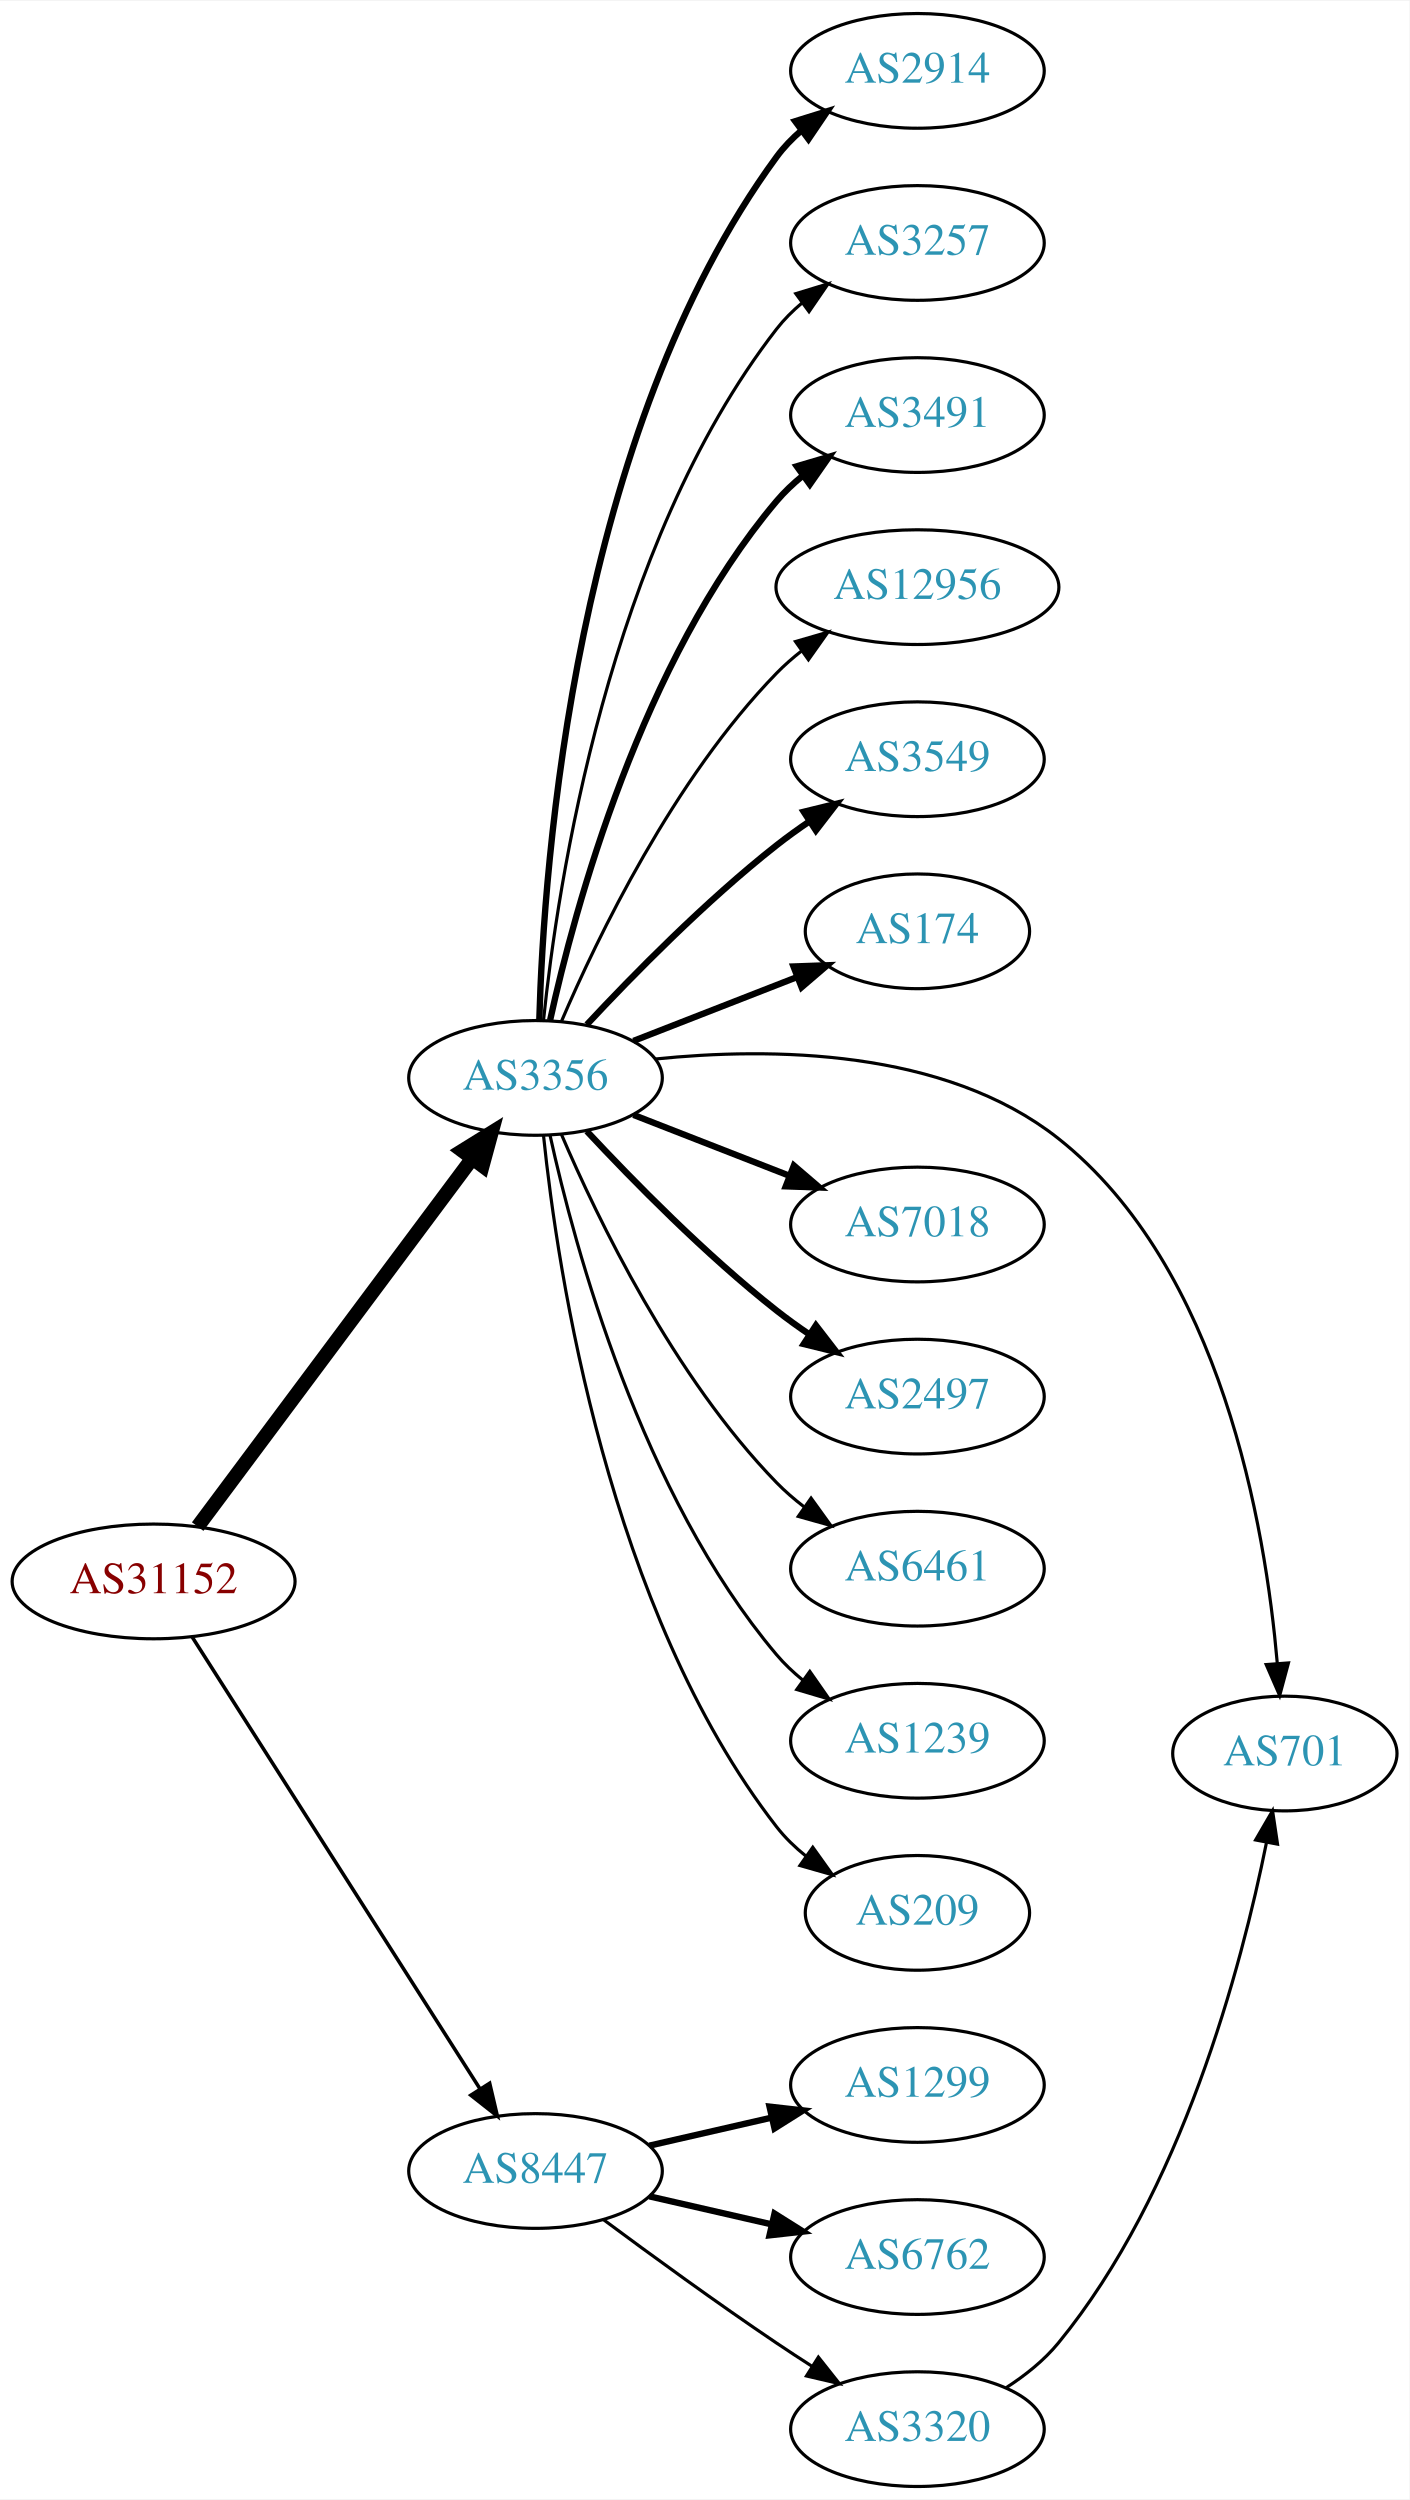
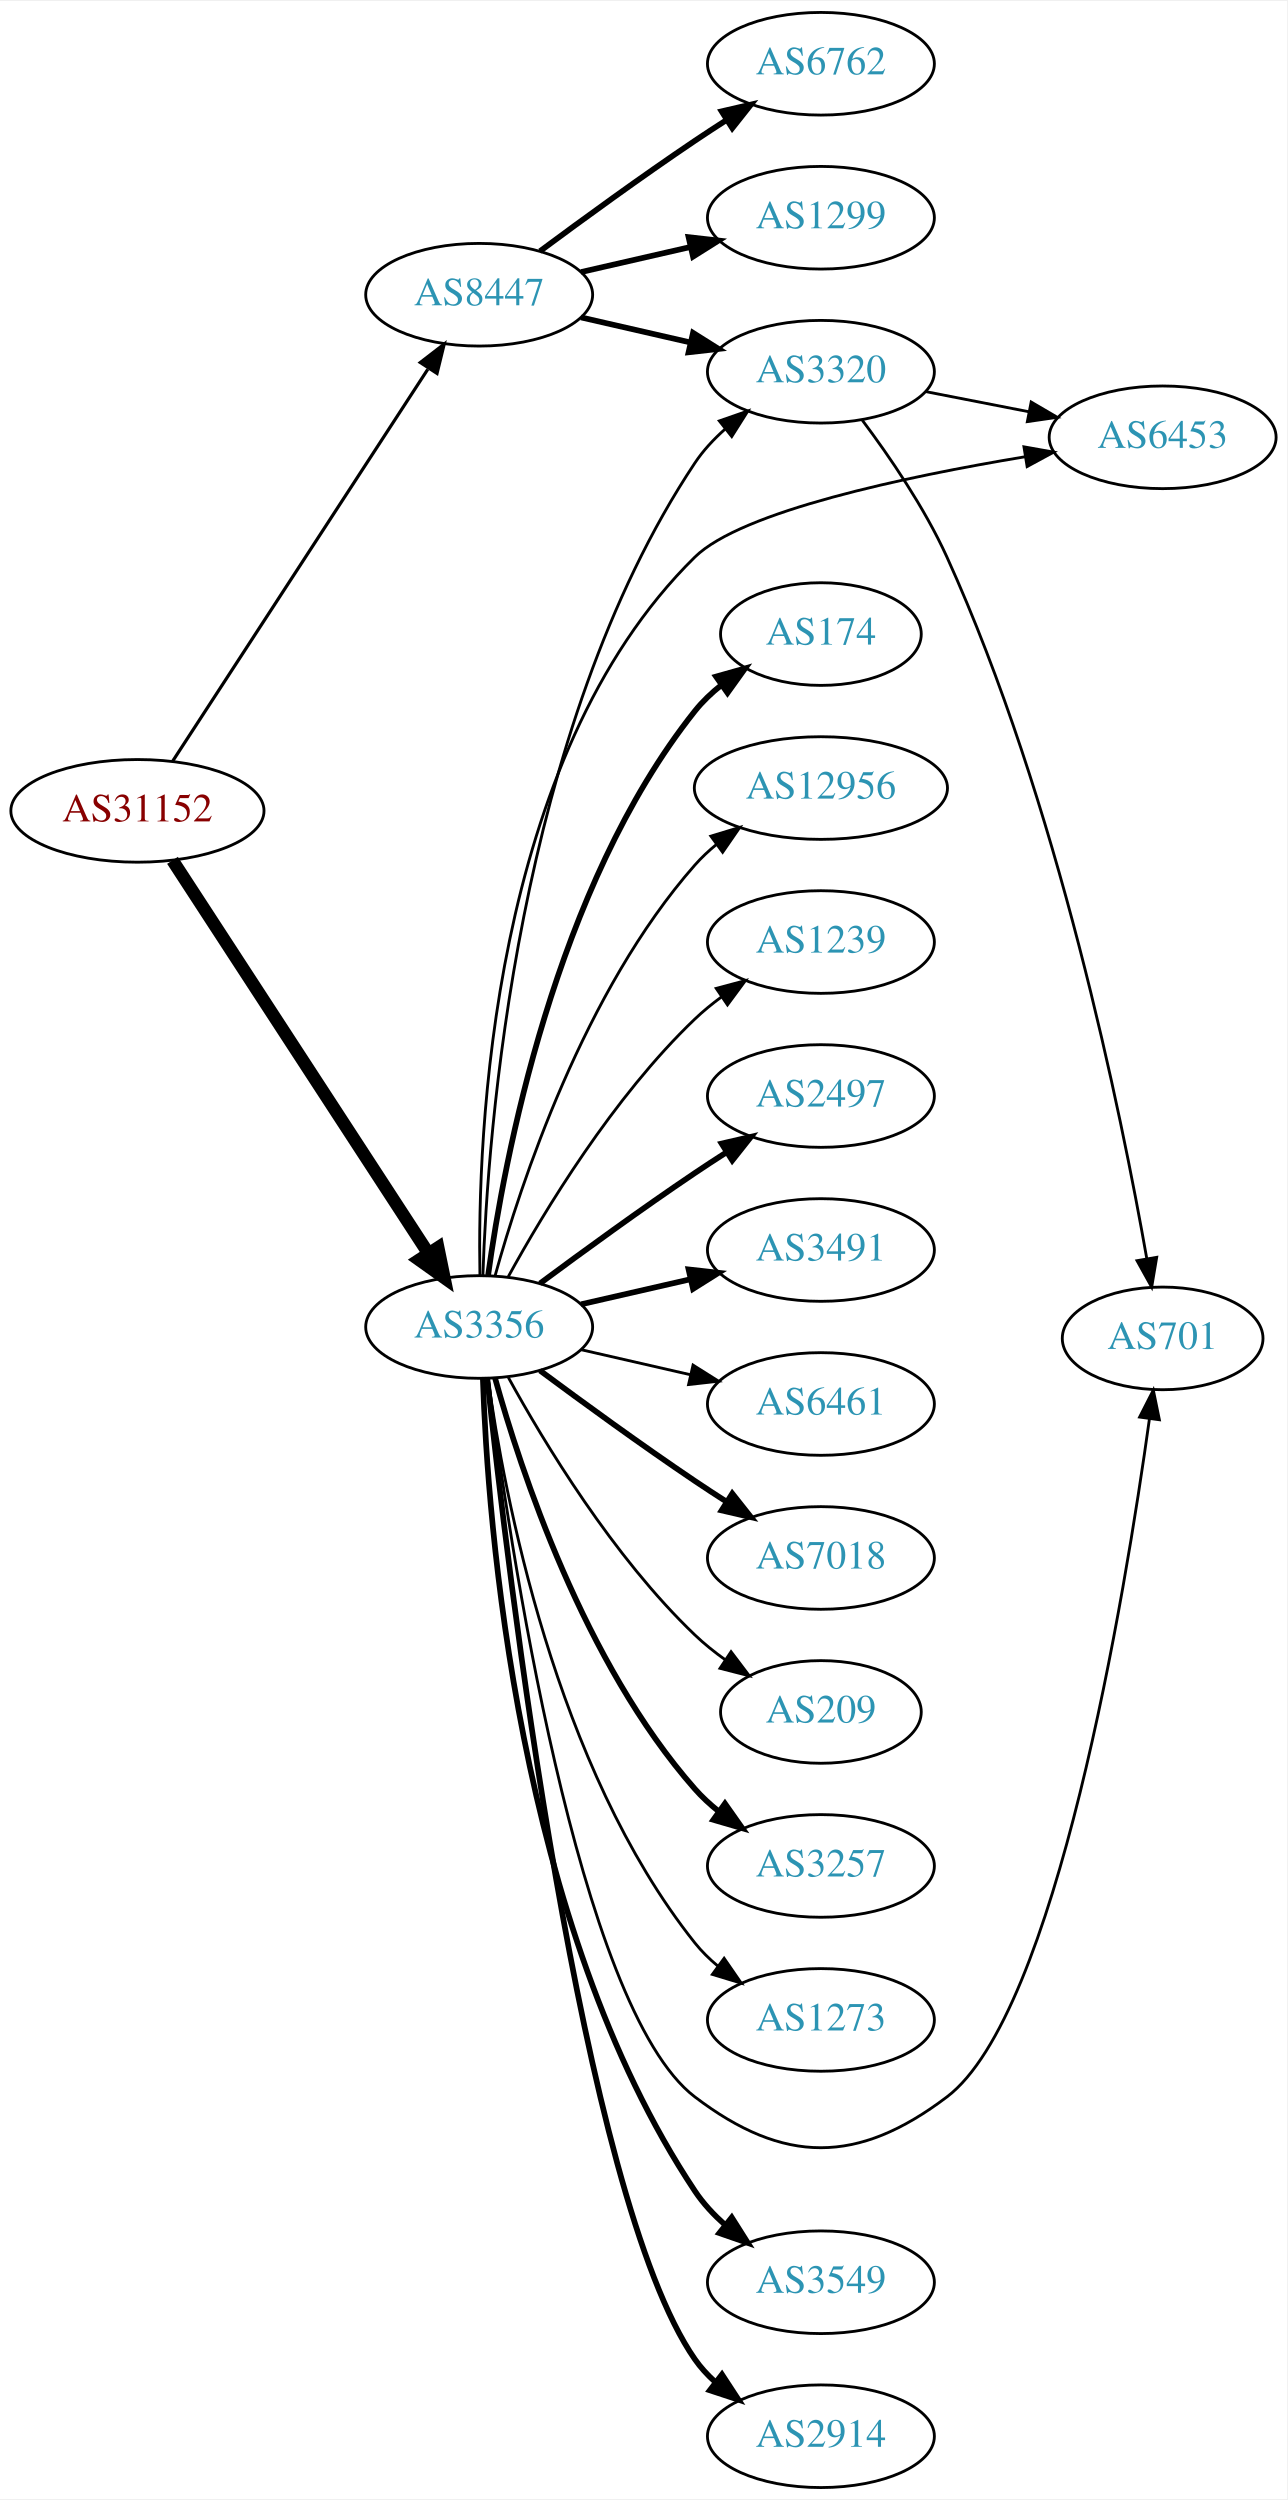
- <svg xmlns="http://www.w3.org/2000/svg" xmlns:xlink="http://www.w3.org/1999/xlink" width="442pt" height="784pt" viewBox="0.00 0.00 442.27 784.00">
-   <g id="graph0" class="graph" transform="scale(1 1) rotate(0) translate(4 780)">
-     <polygon fill="white" stroke="none" points="-4,4 -4,-780 438.271,-780 438.271,4 -4,4" />
+ <svg xmlns="http://www.w3.org/2000/svg" xmlns:xlink="http://www.w3.org/1999/xlink" width="451pt" height="876pt" viewBox="0.00 0.00 451.37 876.00">
+   <g id="graph0" class="graph" transform="scale(1 1) rotate(0) translate(4 872)">
+     <polygon fill="white" stroke="none" points="-4,4 -4,-872 447.37,-872 447.37,4 -4,4" />
    <g id="node1" class="node">
      <g id="a_node1">
        <a xlink:href="/asn/31152" xlink:title="AS31152 ~ Engel Austria GmbH [AT]">
-           <ellipse fill="#ffffff" stroke="black" cx="44.196" cy="-284" rx="44.393" ry="18" />
-           <text text-anchor="middle" x="44.196" y="-280.3" font-family="Times,serif" font-size="14.00" fill="#880000">AS31152</text>
+           <ellipse fill="#ffffff" stroke="black" cx="44.196" cy="-588" rx="44.393" ry="18" />
+           <text text-anchor="middle" x="44.196" y="-584.3" font-family="Times,serif" font-size="14.00" fill="#880000">AS31152</text>
        </a>
      </g>
    </g>
    <g id="node2" class="node">
      <g id="a_node2">
        <a xlink:href="/asn/3356" xlink:title="AS3356 ~ Level 3 Parent, LLC [US]">
-           <ellipse fill="#ffffff" stroke="black" cx="164.039" cy="-442" rx="39.794" ry="18" />
-           <text text-anchor="middle" x="164.039" y="-438.3" font-family="Times,serif" font-size="14.00" fill="#2c94b3">AS3356</text>
+           <ellipse fill="#ffffff" stroke="black" cx="164.039" cy="-407" rx="39.794" ry="18" />
+           <text text-anchor="middle" x="164.039" y="-403.3" font-family="Times,serif" font-size="14.00" fill="#2c94b3">AS3356</text>
        </a>
      </g>
    </g>
    <g id="edge1" class="edge">
-       <path fill="none" stroke="black" stroke-width="4.5" d="M58.032,-301.21C78.84,-329.109 120.037,-384.344 144.181,-416.717" />
-       <polygon fill="black" stroke="black" stroke-width="4.5" points="141.084,-419.15 150.219,-424.812 147.397,-414.442 141.084,-419.15" />
+       <path fill="none" stroke="black" stroke-width="4.5" d="M56.495,-570.645C77.26,-538.751 121.594,-470.657 146.019,-433.141" />
+       <polygon fill="black" stroke="black" stroke-width="4.5" points="149.617,-434.831 151.774,-424.302 143.018,-430.534 149.617,-434.831" />
    </g>
    <g id="node3" class="node">
      <g id="a_node3">
        <a xlink:href="/asn/8447" xlink:title="AS8447 ~ A1 Telekom Austria AG [AT]">
-           <ellipse fill="#ffffff" stroke="black" cx="164.039" cy="-99" rx="39.794" ry="18" />
-           <text text-anchor="middle" x="164.039" y="-95.3" font-family="Times,serif" font-size="14.00" fill="#2c94b3">AS8447</text>
+           <ellipse fill="#ffffff" stroke="black" cx="164.039" cy="-769" rx="39.794" ry="18" />
+           <text text-anchor="middle" x="164.039" y="-765.3" font-family="Times,serif" font-size="14.00" fill="#2c94b3">AS8447</text>
        </a>
      </g>
    </g>
    <g id="edge2" class="edge">
-       <path fill="none" stroke="black" stroke-width="1.125" d="M56.282,-266.596C77.128,-233.87 122.256,-163.024 146.629,-124.761" />
-       <polygon fill="black" stroke="black" stroke-width="1.125" points="149.647,-126.538 152.068,-116.223 143.743,-122.777 149.647,-126.538" />
+       <path fill="none" stroke="black" stroke-width="1.125" d="M56.495,-605.355C77.26,-637.249 121.594,-705.343 146.019,-742.859" />
+       <polygon fill="black" stroke="black" stroke-width="1.125" points="143.384,-745.227 151.774,-751.698 149.251,-741.407 143.384,-745.227" />
    </g>
    <g id="node4" class="node">
      <g id="a_node4">
-         <a xlink:href="/asn/2914" xlink:title="AS2914 ~ NTT America, Inc. [US]">
-           <ellipse fill="#ffffff" stroke="black" cx="283.881" cy="-758" rx="39.794" ry="18" />
-           <text text-anchor="middle" x="283.881" y="-754.3" font-family="Times,serif" font-size="14.00" fill="#2c94b3">AS2914</text>
+         <a xlink:href="/asn/3257" xlink:title="AS3257 ~ GTT [DE]">
+           <ellipse fill="#ffffff" stroke="black" cx="283.881" cy="-218" rx="39.794" ry="18" />
+           <text text-anchor="middle" x="283.881" y="-214.3" font-family="Times,serif" font-size="14.00" fill="#2c94b3">AS3257</text>
        </a>
      </g>
    </g>
    <g id="edge3" class="edge">
-       <path fill="none" stroke="black" stroke-width="2" d="M165.227,-460.201C166.606,-508.924 176.276,-644.48 239.685,-731 241.907,-734.032 244.582,-736.801 247.497,-739.311" />
-       <polygon fill="black" stroke="black" stroke-width="2" points="245.519,-742.201 255.634,-745.354 249.693,-736.582 245.519,-742.201" />
+       <path fill="none" stroke="black" stroke-width="2" d="M169.612,-389.054C178.517,-357.005 200.801,-289.158 239.685,-245 242.169,-242.179 245.019,-239.551 248.044,-237.129" />
+       <polygon fill="black" stroke="black" stroke-width="2" points="250.23,-239.869 256.334,-231.209 246.162,-234.172 250.23,-239.869" />
    </g>
    <g id="node5" class="node">
      <g id="a_node5">
-         <a xlink:href="/asn/3257" xlink:title="AS3257 ~ GTT [DE]">
-           <ellipse fill="#ffffff" stroke="black" cx="283.881" cy="-704" rx="39.794" ry="18" />
-           <text text-anchor="middle" x="283.881" y="-700.3" font-family="Times,serif" font-size="14.00" fill="#2c94b3">AS3257</text>
+         <a xlink:href="/asn/3320" xlink:title="AS3320 ~ DTAG [DE]">
+           <ellipse fill="#ffffff" stroke="black" cx="283.881" cy="-742" rx="39.794" ry="18" />
+           <text text-anchor="middle" x="283.881" y="-738.3" font-family="Times,serif" font-size="14.00" fill="#2c94b3">AS3320</text>
        </a>
      </g>
    </g>
    <g id="edge4" class="edge">
-       <path fill="none" stroke="black" d="M166.558,-460.151C170.925,-502.391 186.809,-608.85 239.685,-677 241.989,-679.97 244.719,-682.697 247.669,-685.182" />
-       <polygon fill="black" stroke="black" points="245.721,-688.093 255.854,-691.188 249.863,-682.45 245.721,-688.093" />
+       <path fill="none" stroke="black" d="M165.341,-425.069C166.988,-474.797 177.236,-616.199 239.685,-710 242.585,-714.355 246.286,-718.338 250.299,-721.902" />
+       <polygon fill="black" stroke="black" points="248.261,-724.753 258.27,-728.228 252.613,-719.27 248.261,-724.753" />
    </g>
    <g id="node6" class="node">
      <g id="a_node6">
-         <a xlink:href="/asn/3491" xlink:title="AS3491 ~ PCCW Global, Inc. [US]">
-           <ellipse fill="#ffffff" stroke="black" cx="283.881" cy="-650" rx="39.794" ry="18" />
-           <text text-anchor="middle" x="283.881" y="-646.3" font-family="Times,serif" font-size="14.00" fill="#2c94b3">AS3491</text>
+         <a xlink:href="/asn/3549" xlink:title="AS3549 ~ Level 3 Parent, LLC [US]">
+           <ellipse fill="#ffffff" stroke="black" cx="283.881" cy="-72" rx="39.794" ry="18" />
+           <text text-anchor="middle" x="283.881" y="-68.3" font-family="Times,serif" font-size="14.00" fill="#2c94b3">AS3549</text>
        </a>
      </g>
    </g>
    <g id="edge5" class="edge">
-       <path fill="none" stroke="black" stroke-width="2" d="M168.622,-460.115C176.308,-495.061 197.23,-572.765 239.685,-623 242.111,-625.871 244.922,-628.532 247.924,-630.975" />
-       <polygon fill="black" stroke="black" stroke-width="2" points="246.02,-633.918 256.179,-636.925 250.113,-628.239 246.02,-633.918" />
+       <path fill="none" stroke="black" stroke-width="2" d="M165.341,-388.931C166.988,-339.203 177.236,-197.801 239.685,-104 242.585,-99.645 246.286,-95.662 250.299,-92.098" />
+       <polygon fill="black" stroke="black" stroke-width="2" points="252.613,-94.73 258.27,-85.772 248.261,-89.247 252.613,-94.73" />
    </g>
    <g id="node7" class="node">
      <g id="a_node7">
+         <a xlink:href="/asn/6453" xlink:title="AS6453 ~ TATA COMMUNICATIONS (AMERICA) INC [US]">
+           <ellipse fill="#ffffff" stroke="black" cx="403.724" cy="-719" rx="39.794" ry="18" />
+           <text text-anchor="middle" x="403.724" y="-715.3" font-family="Times,serif" font-size="14.00" fill="#2c94b3">AS6453</text>
+         </a>
+       </g>
+     </g>
+     <g id="edge6" class="edge">
+       <path fill="none" stroke="black" d="M164.304,-425.134C163.39,-473.458 167.876,-606.444 239.685,-677 256.009,-693.039 313.363,-705.171 355.446,-712.174" />
+       <polygon fill="black" stroke="black" points="355.082,-715.661 365.513,-713.802 356.199,-708.751 355.082,-715.661" />
+     </g>
+     <g id="node8" class="node">
+       <g id="a_node8">
+         <a xlink:href="/asn/2914" xlink:title="AS2914 ~ NTT America, Inc. [US]">
+           <ellipse fill="#ffffff" stroke="black" cx="283.881" cy="-18" rx="39.794" ry="18" />
+           <text text-anchor="middle" x="283.881" y="-14.3" font-family="Times,serif" font-size="14.00" fill="#2c94b3">AS2914</text>
+         </a>
+       </g>
+     </g>
+     <g id="edge7" class="edge">
+       <path fill="none" stroke="black" stroke-width="2" d="M166.892,-388.787C173.817,-323.536 199.836,-102.288 239.685,-45 241.655,-42.169 244.027,-39.573 246.633,-37.208" />
+       <polygon fill="black" stroke="black" stroke-width="2" points="249.185,-39.661 254.985,-30.794 244.922,-34.109 249.185,-39.661" />
+     </g>
+     <g id="node9" class="node">
+       <g id="a_node9">
+         <a xlink:href="/asn/174" xlink:title="AS174 ~ Cogent Communications [US]">
+           <ellipse fill="#ffffff" stroke="black" cx="283.881" cy="-650" rx="35.194" ry="18" />
+           <text text-anchor="middle" x="283.881" y="-646.3" font-family="Times,serif" font-size="14.00" fill="#2c94b3">AS174</text>
+         </a>
+       </g>
+     </g>
+     <g id="edge8" class="edge">
+       <path fill="none" stroke="black" stroke-width="2" d="M167.178,-425.17C172.678,-464.974 190.504,-561.233 239.685,-623 242.35,-626.347 245.55,-629.393 248.988,-632.132" />
+       <polygon fill="black" stroke="black" stroke-width="2" points="247.106,-635.087 257.302,-637.965 251.126,-629.357 247.106,-635.087" />
+     </g>
+     <g id="node10" class="node">
+       <g id="a_node10">
        <a xlink:href="/asn/12956" xlink:title="AS12956 ~ TELXIUS [ES]">
          <ellipse fill="#ffffff" stroke="black" cx="283.881" cy="-596" rx="44.393" ry="18" />
          <text text-anchor="middle" x="283.881" y="-592.3" font-family="Times,serif" font-size="14.00" fill="#2c94b3">AS12956</text>
        </a>
      </g>
    </g>
-     <g id="edge6" class="edge">
-       <path fill="none" stroke="black" d="M172.193,-459.772C183.454,-486.075 207.402,-535.824 239.685,-569 242.102,-571.484 244.791,-573.84 247.613,-576.049" />
-       <polygon fill="black" stroke="black" points="245.62,-578.927 255.798,-581.87 249.677,-573.222 245.62,-578.927" />
-     </g>
-     <g id="node8" class="node">
-       <g id="a_node8">
-         <a xlink:href="/asn/3549" xlink:title="AS3549 ~ Level 3 Parent, LLC [US]">
-           <ellipse fill="#ffffff" stroke="black" cx="283.881" cy="-542" rx="39.794" ry="18" />
-           <text text-anchor="middle" x="283.881" y="-538.3" font-family="Times,serif" font-size="14.00" fill="#2c94b3">AS3549</text>
-         </a>
-       </g>
-     </g>
-     <g id="edge7" class="edge">
-       <path fill="none" stroke="black" stroke-width="2" d="M180.136,-458.712C194.601,-474.235 217.458,-497.519 239.685,-515 242.97,-517.583 246.513,-520.133 250.108,-522.573" />
-       <polygon fill="black" stroke="black" stroke-width="2" points="248.203,-525.509 258.493,-528.033 252.023,-519.643 248.203,-525.509" />
-     </g>
-     <g id="node9" class="node">
-       <g id="a_node9">
-         <a xlink:href="/asn/174" xlink:title="AS174 ~ Cogent Communications [US]">
-           <ellipse fill="#ffffff" stroke="black" cx="283.881" cy="-488" rx="35.194" ry="18" />
-           <text text-anchor="middle" x="283.881" y="-484.3" font-family="Times,serif" font-size="14.00" fill="#2c94b3">AS174</text>
-         </a>
-       </g>
-     </g>
-     <g id="edge8" class="edge">
-       <path fill="none" stroke="black" stroke-width="2" d="M194.775,-453.608C210.392,-459.704 229.669,-467.229 246.206,-473.684" />
-       <polygon fill="black" stroke="black" stroke-width="2" points="244.989,-476.966 255.577,-477.342 247.535,-470.445 244.989,-476.966" />
-     </g>
-     <g id="node10" class="node">
-       <g id="a_node10">
-         <a xlink:href="/asn/701" xlink:title="AS701 ~ UUNET [US]">
-           <ellipse fill="#ffffff" stroke="black" cx="399.174" cy="-230" rx="35.194" ry="18" />
-           <text text-anchor="middle" x="399.174" y="-226.3" font-family="Times,serif" font-size="14.00" fill="#2c94b3">AS701</text>
-         </a>
-       </g>
-     </g>
    <g id="edge9" class="edge">
-       <path fill="none" stroke="black" d="M201.539,-447.921C237.57,-451.636 292.317,-451.286 328.077,-423 379.241,-382.531 393.076,-301.303 396.806,-258.264" />
-       <polygon fill="black" stroke="black" points="400.304,-258.424 397.553,-248.192 393.323,-257.906 400.304,-258.424" />
+       <path fill="none" stroke="black" d="M169.612,-424.946C178.517,-456.995 200.801,-524.842 239.685,-569 241.975,-571.601 244.577,-574.038 247.34,-576.301" />
+       <polygon fill="black" stroke="black" points="245.293,-579.14 255.434,-582.208 249.419,-573.485 245.293,-579.14" />
    </g>
    <g id="node11" class="node">
      <g id="a_node11">
-         <a xlink:href="/asn/7018" xlink:title="AS7018 ~ AT&amp;T Services, Inc. [US]">
-           <ellipse fill="#ffffff" stroke="black" cx="283.881" cy="-396" rx="39.794" ry="18" />
-           <text text-anchor="middle" x="283.881" y="-392.3" font-family="Times,serif" font-size="14.00" fill="#2c94b3">AS7018</text>
+         <a xlink:href="/asn/701" xlink:title="AS701 ~ UUNET [US]">
+           <ellipse fill="#ffffff" stroke="black" cx="403.724" cy="-403" rx="35.194" ry="18" />
+           <text text-anchor="middle" x="403.724" y="-399.3" font-family="Times,serif" font-size="14.00" fill="#2c94b3">AS701</text>
        </a>
      </g>
    </g>
    <g id="edge10" class="edge">
-       <path fill="none" stroke="black" stroke-width="2" d="M194.775,-430.392C209.569,-424.618 227.646,-417.561 243.568,-411.346" />
-       <polygon fill="black" stroke="black" stroke-width="2" points="245.111,-414.501 253.154,-407.604 242.566,-407.98 245.111,-414.501" />
+       <path fill="none" stroke="black" d="M167.21,-388.973C174.277,-333.673 198.566,-168.294 239.685,-137 270.947,-113.208 296.77,-113.269 328.077,-137 366.379,-166.033 390.459,-312.624 399.111,-374.922" />
+       <polygon fill="black" stroke="black" points="395.645,-375.41 400.457,-384.849 402.581,-374.47 395.645,-375.41" />
    </g>
    <g id="node12" class="node">
      <g id="a_node12">
-         <a xlink:href="/asn/2497" xlink:title="AS2497 ~ Internet Initiative Japan Inc. [JP]">
-           <ellipse fill="#ffffff" stroke="black" cx="283.881" cy="-342" rx="39.794" ry="18" />
-           <text text-anchor="middle" x="283.881" y="-338.3" font-family="Times,serif" font-size="14.00" fill="#2c94b3">AS2497</text>
+         <a xlink:href="/asn/1239" xlink:title="AS1239 ~ Sprint [US]">
+           <ellipse fill="#ffffff" stroke="black" cx="283.881" cy="-542" rx="39.794" ry="18" />
+           <text text-anchor="middle" x="283.881" y="-538.3" font-family="Times,serif" font-size="14.00" fill="#2c94b3">AS1239</text>
        </a>
      </g>
    </g>
    <g id="edge11" class="edge">
-       <path fill="none" stroke="black" stroke-width="2" d="M180.136,-425.288C194.601,-409.765 217.458,-386.481 239.685,-369 242.97,-366.417 246.513,-363.867 250.108,-361.427" />
-       <polygon fill="black" stroke="black" stroke-width="2" points="252.023,-364.357 258.493,-355.967 248.203,-358.491 252.023,-364.357" />
+       <path fill="none" stroke="black" d="M174.28,-424.713C186.825,-447.561 211.002,-487.611 239.685,-515 242.553,-517.739 245.742,-520.347 249.051,-522.785" />
+       <polygon fill="black" stroke="black" points="247.175,-525.742 257.411,-528.477 251.114,-519.956 247.175,-525.742" />
    </g>
    <g id="node13" class="node">
      <g id="a_node13">
-         <a xlink:href="/asn/6461" xlink:title="AS6461 ~ Zayo Bandwidth [US]">
-           <ellipse fill="#ffffff" stroke="black" cx="283.881" cy="-288" rx="39.794" ry="18" />
-           <text text-anchor="middle" x="283.881" y="-284.3" font-family="Times,serif" font-size="14.00" fill="#2c94b3">AS6461</text>
+         <a xlink:href="/asn/2497" xlink:title="AS2497 ~ Internet Initiative Japan Inc. [JP]">
+           <ellipse fill="#ffffff" stroke="black" cx="283.881" cy="-488" rx="39.794" ry="18" />
+           <text text-anchor="middle" x="283.881" y="-484.3" font-family="Times,serif" font-size="14.00" fill="#2c94b3">AS2497</text>
        </a>
      </g>
    </g>
    <g id="edge12" class="edge">
-       <path fill="none" stroke="black" d="M172.193,-424.228C183.454,-397.925 207.402,-348.176 239.685,-315 242.306,-312.306 245.248,-309.763 248.331,-307.394" />
-       <polygon fill="black" stroke="black" points="250.506,-310.144 256.7,-301.548 246.498,-304.405 250.506,-310.144" />
+       <path fill="none" stroke="black" stroke-width="2" d="M185.369,-422.277C200.231,-433.304 220.976,-448.407 239.685,-461 243.234,-463.389 246.984,-465.839 250.733,-468.242" />
+       <polygon fill="black" stroke="black" stroke-width="2" points="249.059,-471.325 259.381,-473.712 252.801,-465.409 249.059,-471.325" />
    </g>
    <g id="node14" class="node">
      <g id="a_node14">
-         <a xlink:href="/asn/1239" xlink:title="AS1239 ~ Sprint [US]">
-           <ellipse fill="#ffffff" stroke="black" cx="283.881" cy="-234" rx="39.794" ry="18" />
-           <text text-anchor="middle" x="283.881" y="-230.3" font-family="Times,serif" font-size="14.00" fill="#2c94b3">AS1239</text>
+         <a xlink:href="/asn/3491" xlink:title="AS3491 ~ PCCW Global, Inc. [US]">
+           <ellipse fill="#ffffff" stroke="black" cx="283.881" cy="-434" rx="39.794" ry="18" />
+           <text text-anchor="middle" x="283.881" y="-430.3" font-family="Times,serif" font-size="14.00" fill="#2c94b3">AS3491</text>
        </a>
      </g>
    </g>
    <g id="edge13" class="edge">
-       <path fill="none" stroke="black" d="M168.622,-423.885C176.308,-388.939 197.23,-311.235 239.685,-261 242.111,-258.129 244.922,-255.468 247.924,-253.025" />
-       <polygon fill="black" stroke="black" points="250.113,-255.761 256.179,-247.075 246.02,-250.082 250.113,-255.761" />
+       <path fill="none" stroke="black" stroke-width="2" d="M199.758,-414.955C211.758,-417.704 225.379,-420.825 238.071,-423.733" />
+       <polygon fill="black" stroke="black" stroke-width="2" points="237.474,-427.187 248.003,-426.009 239.037,-420.364 237.474,-427.187" />
    </g>
    <g id="node15" class="node">
      <g id="a_node15">
-         <a xlink:href="/asn/209" xlink:title="AS209 ~ CenturyLink Communications, LLC [US]">
-           <ellipse fill="#ffffff" stroke="black" cx="283.881" cy="-180" rx="35.194" ry="18" />
-           <text text-anchor="middle" x="283.881" y="-176.3" font-family="Times,serif" font-size="14.00" fill="#2c94b3">AS209</text>
+         <a xlink:href="/asn/6461" xlink:title="AS6461 ~ Zayo Bandwidth [US]">
+           <ellipse fill="#ffffff" stroke="black" cx="283.881" cy="-380" rx="39.794" ry="18" />
+           <text text-anchor="middle" x="283.881" y="-376.3" font-family="Times,serif" font-size="14.00" fill="#2c94b3">AS6461</text>
        </a>
      </g>
    </g>
    <g id="edge14" class="edge">
-       <path fill="none" stroke="black" d="M166.558,-423.849C170.925,-381.609 186.809,-275.15 239.685,-207 242.308,-203.62 245.482,-200.553 248.905,-197.802" />
-       <polygon fill="black" stroke="black" points="251.043,-200.577 257.202,-191.956 247.012,-194.854 251.043,-200.577" />
+       <path fill="none" stroke="black" d="M199.758,-399.045C211.758,-396.296 225.379,-393.175 238.071,-390.267" />
+       <polygon fill="black" stroke="black" points="239.037,-393.636 248.003,-387.991 237.474,-386.813 239.037,-393.636" />
    </g>
    <g id="node16" class="node">
      <g id="a_node16">
-         <a xlink:href="/asn/1299" xlink:title="AS1299 ~ Telia Carrier [EU]">
-           <ellipse fill="#ffffff" stroke="black" cx="283.881" cy="-126" rx="39.794" ry="18" />
-           <text text-anchor="middle" x="283.881" y="-122.3" font-family="Times,serif" font-size="14.00" fill="#2c94b3">AS1299</text>
+         <a xlink:href="/asn/7018" xlink:title="AS7018 ~ AT&amp;T Services, Inc. [US]">
+           <ellipse fill="#ffffff" stroke="black" cx="283.881" cy="-326" rx="39.794" ry="18" />
+           <text text-anchor="middle" x="283.881" y="-322.3" font-family="Times,serif" font-size="14.00" fill="#2c94b3">AS7018</text>
        </a>
      </g>
    </g>
    <g id="edge15" class="edge">
-       <path fill="none" stroke="black" stroke-width="2" d="M199.758,-106.955C211.758,-109.704 225.379,-112.825 238.071,-115.733" />
-       <polygon fill="black" stroke="black" stroke-width="2" points="237.474,-119.187 248.003,-118.009 239.037,-112.364 237.474,-119.187" />
+       <path fill="none" stroke="black" stroke-width="2" d="M185.369,-391.723C200.231,-380.696 220.976,-365.593 239.685,-353 243.234,-350.611 246.984,-348.161 250.733,-345.758" />
+       <polygon fill="black" stroke="black" stroke-width="2" points="252.801,-348.591 259.381,-340.288 249.059,-342.675 252.801,-348.591" />
    </g>
    <g id="node17" class="node">
      <g id="a_node17">
-         <a xlink:href="/asn/6762" xlink:title="AS6762 ~ TELECOM ITALIA SPARKLE S.p.A. [IT]">
-           <ellipse fill="#ffffff" stroke="black" cx="283.881" cy="-72" rx="39.794" ry="18" />
-           <text text-anchor="middle" x="283.881" y="-68.3" font-family="Times,serif" font-size="14.00" fill="#2c94b3">AS6762</text>
+         <a xlink:href="/asn/209" xlink:title="AS209 ~ CenturyLink Communications, LLC [US]">
+           <ellipse fill="#ffffff" stroke="black" cx="283.881" cy="-272" rx="35.194" ry="18" />
+           <text text-anchor="middle" x="283.881" y="-268.3" font-family="Times,serif" font-size="14.00" fill="#2c94b3">AS209</text>
        </a>
      </g>
    </g>
    <g id="edge16" class="edge">
-       <path fill="none" stroke="black" stroke-width="2" d="M199.758,-91.045C211.758,-88.296 225.379,-85.175 238.071,-82.267" />
-       <polygon fill="black" stroke="black" stroke-width="2" points="239.037,-85.636 248.003,-79.991 237.474,-78.813 239.037,-85.636" />
+       <path fill="none" stroke="black" d="M174.28,-389.287C186.825,-366.439 211.002,-326.389 239.685,-299 242.939,-295.893 246.606,-292.954 250.393,-290.24" />
+       <polygon fill="black" stroke="black" points="252.37,-293.128 258.761,-284.678 248.495,-287.299 252.37,-293.128" />
    </g>
    <g id="node18" class="node">
      <g id="a_node18">
-         <a xlink:href="/asn/3320" xlink:title="AS3320 ~ DTAG [DE]">
-           <ellipse fill="#ffffff" stroke="black" cx="283.881" cy="-18" rx="39.794" ry="18" />
-           <text text-anchor="middle" x="283.881" y="-14.3" font-family="Times,serif" font-size="14.00" fill="#2c94b3">AS3320</text>
+         <a xlink:href="/asn/1273" xlink:title="AS1273 ~ Vodafone Group PLC [EU]">
+           <ellipse fill="#ffffff" stroke="black" cx="283.881" cy="-164" rx="39.794" ry="18" />
+           <text text-anchor="middle" x="283.881" y="-160.3" font-family="Times,serif" font-size="14.00" fill="#2c94b3">AS1273</text>
        </a>
      </g>
    </g>
    <g id="edge17" class="edge">
-       <path fill="none" stroke="black" d="M185.369,-83.723C200.231,-72.696 220.976,-57.593 239.685,-45 243.234,-42.611 246.984,-40.161 250.733,-37.758" />
-       <polygon fill="black" stroke="black" points="252.801,-40.591 259.381,-32.288 249.059,-34.675 252.801,-40.591" />
+       <path fill="none" stroke="black" d="M167.178,-388.83C172.678,-349.026 190.504,-252.767 239.685,-191 242.026,-188.06 244.781,-185.351 247.747,-182.879" />
+       <polygon fill="black" stroke="black" points="249.939,-185.612 255.953,-176.89 245.812,-179.958 249.939,-185.612" />
+     </g>
+     <g id="edge20" class="edge">
+       <path fill="none" stroke="black" stroke-width="2" d="M199.758,-761.045C211.758,-758.296 225.379,-755.175 238.071,-752.267" />
+       <polygon fill="black" stroke="black" stroke-width="2" points="239.037,-755.636 248.003,-749.991 237.474,-748.813 239.037,-755.636" />
+     </g>
+     <g id="node19" class="node">
+       <g id="a_node19">
+         <a xlink:href="/asn/1299" xlink:title="AS1299 ~ Telia Carrier [EU]">
+           <ellipse fill="#ffffff" stroke="black" cx="283.881" cy="-796" rx="39.794" ry="18" />
+           <text text-anchor="middle" x="283.881" y="-792.3" font-family="Times,serif" font-size="14.00" fill="#2c94b3">AS1299</text>
+         </a>
+       </g>
    </g>
    <g id="edge18" class="edge">
-       <path fill="none" stroke="black" d="M311.695,-30.983C317.688,-34.843 323.589,-39.531 328.077,-45 366.813,-92.204 385.554,-163.068 393.39,-201.964" />
-       <polygon fill="black" stroke="black" points="390.001,-202.877 395.319,-212.041 396.876,-201.561 390.001,-202.877" />
+       <path fill="none" stroke="black" stroke-width="2" d="M199.758,-776.955C211.758,-779.704 225.379,-782.825 238.071,-785.733" />
+       <polygon fill="black" stroke="black" stroke-width="2" points="237.474,-789.187 248.003,-788.009 239.037,-782.364 237.474,-789.187" />
+     </g>
+     <g id="node20" class="node">
+       <g id="a_node20">
+         <a xlink:href="/asn/6762" xlink:title="AS6762 ~ TELECOM ITALIA SPARKLE S.p.A. [IT]">
+           <ellipse fill="#ffffff" stroke="black" cx="283.881" cy="-850" rx="39.794" ry="18" />
+           <text text-anchor="middle" x="283.881" y="-846.3" font-family="Times,serif" font-size="14.00" fill="#2c94b3">AS6762</text>
+         </a>
+       </g>
+     </g>
+     <g id="edge19" class="edge">
+       <path fill="none" stroke="black" stroke-width="2" d="M185.369,-784.277C200.231,-795.304 220.976,-810.407 239.685,-823 243.234,-825.389 246.984,-827.839 250.733,-830.242" />
+       <polygon fill="black" stroke="black" stroke-width="2" points="249.059,-833.325 259.381,-835.712 252.801,-827.409 249.059,-833.325" />
+     </g>
+     <g id="edge21" class="edge">
+       <path fill="none" stroke="black" d="M320.558,-735.037C331.989,-732.806 344.811,-730.303 356.865,-727.951" />
+       <polygon fill="black" stroke="black" points="357.618,-731.37 366.762,-726.019 356.277,-724.499 357.618,-731.37" />
+     </g>
+     <g id="edge22" class="edge">
+       <path fill="none" stroke="black" d="M298.418,-724.965C307.876,-712.347 320.178,-694.395 328.077,-677 366.902,-591.503 389.273,-481.567 398.184,-430.875" />
+       <polygon fill="black" stroke="black" points="401.639,-431.435 399.883,-420.987 394.74,-430.25 401.639,-431.435" />
    </g>
  </g>
</svg>
